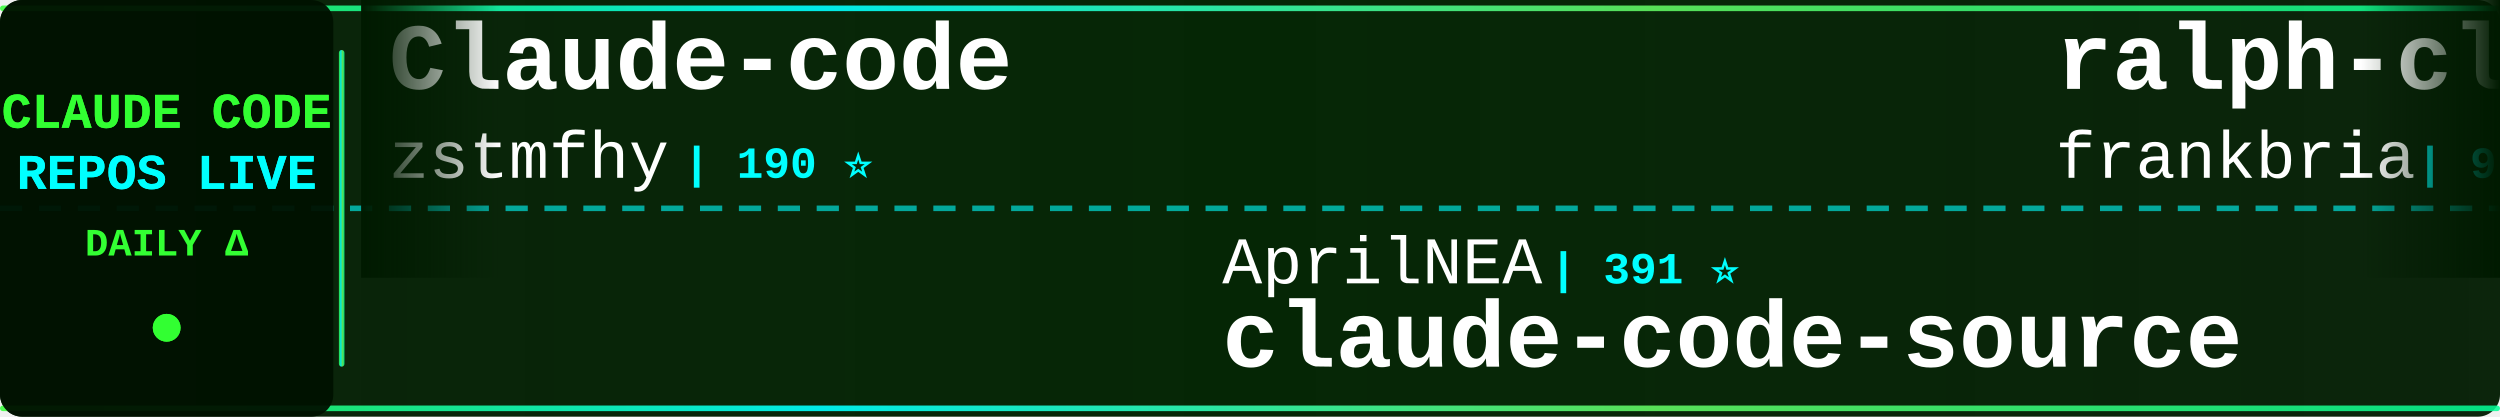
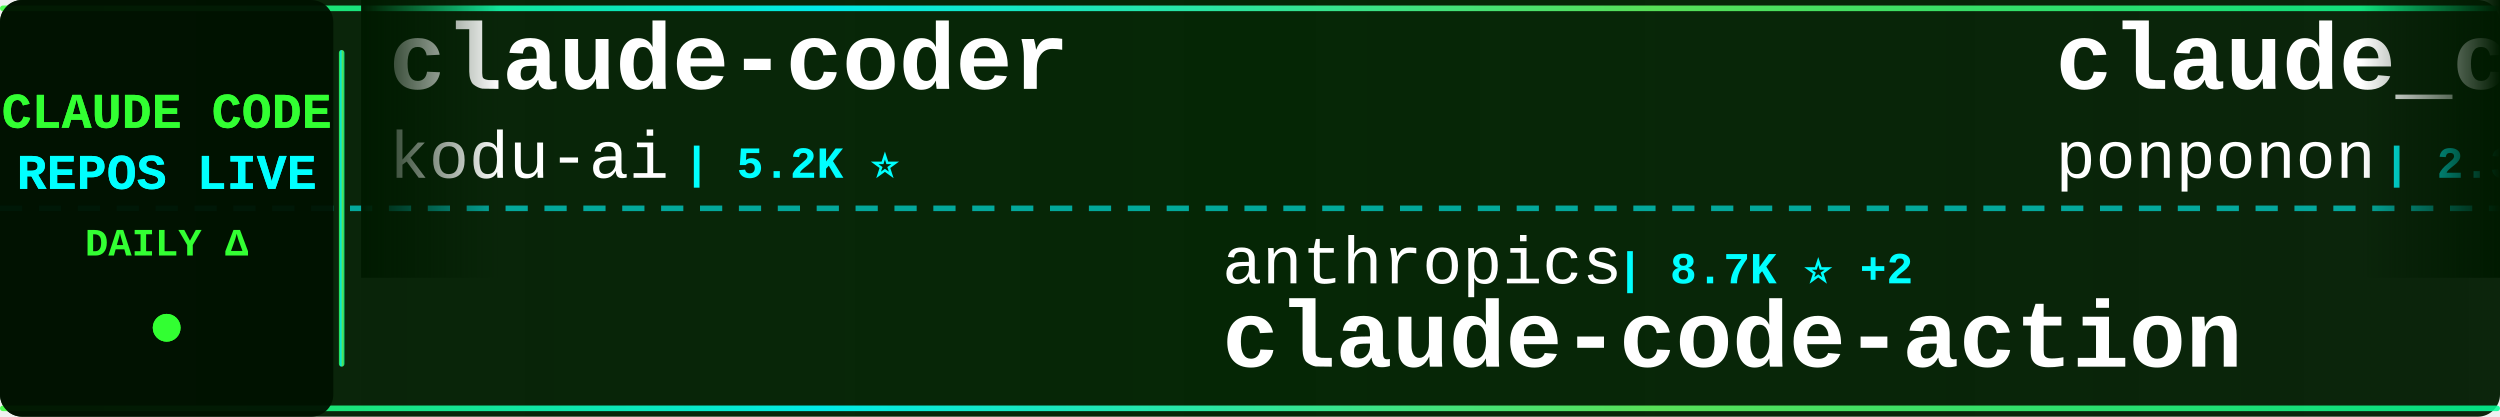
<svg xmlns="http://www.w3.org/2000/svg" width="900" height="150">
  <defs>
    <linearGradient id="tickerBg" x1="0%" y1="0%" x2="100%" y2="0%">
      <stop offset="0%" style="stop-color:#001a00;stop-opacity:0.95" />
      <stop offset="50%" style="stop-color:#002200;stop-opacity:0.98" />
      <stop offset="100%" style="stop-color:#001a00;stop-opacity:0.95" />
    </linearGradient>
    <linearGradient id="borderGrad" x1="0%" y1="0%" x2="100%" y2="0%">
      <stop offset="0%" style="stop-color:#33ff33;stop-opacity:0.85">
        <animate attributeName="stop-opacity" values="0.85;1;0.85" dur="2s" repeatCount="indefinite" />
      </stop>
      <stop offset="33%" style="stop-color:#00ffff;stop-opacity:0.9">
        <animate attributeName="stop-opacity" values="0.9;1;0.9" dur="2.2s" repeatCount="indefinite" />
      </stop>
      <stop offset="66%" style="stop-color:#66ff66;stop-opacity:0.85">
        <animate attributeName="stop-opacity" values="0.85;1;0.85" dur="1.8s" repeatCount="indefinite" />
      </stop>
      <stop offset="100%" style="stop-color:#00ff99;stop-opacity:0.85">
        <animate attributeName="stop-opacity" values="0.85;1;0.85" dur="2s" repeatCount="indefinite" />
      </stop>
    </linearGradient>
    <filter id="textGlow">
      <feGaussianBlur stdDeviation="0.1" result="coloredBlur" />
      <feMerge>
        <feMergeNode in="coloredBlur" />
        <feMergeNode in="SourceGraphic" />
      </feMerge>
    </filter>
    <filter id="metricGlow">
      <feGaussianBlur stdDeviation="0.2" result="coloredBlur" />
      <feMerge>
        <feMergeNode in="coloredBlur" />
        <feMergeNode in="SourceGraphic" />
      </feMerge>
    </filter>
    <linearGradient id="leftFade" x1="0%" y1="0%" x2="100%" y2="0%">
      <stop offset="0%" style="stop-color:#001a00;stop-opacity:1" />
      <stop offset="100%" style="stop-color:#001a00;stop-opacity:0" />
    </linearGradient>
    <linearGradient id="rightFade" x1="0%" y1="0%" x2="100%" y2="0%">
      <stop offset="0%" style="stop-color:#001a00;stop-opacity:0" />
      <stop offset="100%" style="stop-color:#001a00;stop-opacity:1" />
    </linearGradient>
  </defs>
  <rect width="900" height="150" fill="url(#tickerBg)" rx="8" />
  <rect x="0" y="2" width="900" height="2" fill="url(#borderGrad)" rx="1" />
  <rect x="0" y="146" width="900" height="2" fill="url(#borderGrad)" rx="1" />
  <line x1="0" y1="75" x2="900" y2="75" stroke="#00ffff" stroke-width="2" stroke-dasharray="8 6" opacity="0.6" />
  <rect x="0" y="0" width="120" height="150" fill="#001100" opacity="0.95" rx="8" />
  <text x="60" y="46" font-family="'Courier New', monospace" font-size="18" font-weight="bold" fill="#33ff33" text-anchor="middle" filter="url(#textGlow)">
    CLAUDE CODE
  </text>
  <text x="60" y="68" font-family="'Courier New', monospace" font-size="18" font-weight="bold" fill="#00ffff" text-anchor="middle" filter="url(#textGlow)">
    REPOS LIVE
  </text>
  <text x="60" y="92" font-family="'Courier New', monospace" font-size="14" font-weight="bold" fill="#33ff33" text-anchor="middle">
    DAILY Δ
  </text>
  <circle cx="60" cy="118" r="5" fill="#33ff33" filter="url(#metricGlow)">
    <animate attributeName="r" values="4;6;4" dur="1.5s" repeatCount="indefinite" />
    <animate attributeName="opacity" values="0.6;1;0.6" dur="1.5s" repeatCount="indefinite" />
  </circle>
  <rect x="122" y="18" width="2" height="114" fill="url(#borderGrad)" rx="1" />
  <clipPath id="tickerClip">
    <rect x="130" y="0" width="770" height="150" />
  </clipPath>
  <g clip-path="url(#tickerClip)">
    <g id="tickerItems">
      <animateTransform attributeName="transform" attributeType="XML" type="translate" from="0 0" to="-3000 0" dur="54s" repeatCount="indefinite" />
      <g transform="translate(0, 0)">
-         <text x="140" y="32" font-family="'Courier New', monospace" font-size="34" font-weight="bold" fill="#ffffff">Claude-code</text>
-         <text x="140" y="64" font-family="'Courier New', monospace" font-size="24" font-weight="normal" fill="#ffffff" opacity="1.0">zstmfhy</text>
-         <text x="246" y="64" font-family="'Courier New', monospace" font-size="16" font-weight="bold" fill="#00ffff"> | 190 ⭐</text>
+         <text x="140" y="32" font-family="'Courier New', monospace" font-size="34" font-weight="bold" fill="#ffffff">claude-coder</text>
+         <text x="140" y="64" font-family="'Courier New', monospace" font-size="24" font-weight="normal" fill="#ffffff" opacity="1.0">kodu-ai</text>
+         <text x="246" y="64" font-family="'Courier New', monospace" font-size="16" font-weight="bold" fill="#00ffff"> | 5.2K ⭐</text>
      </g>
      <g transform="translate(300, 0)">
-         <text x="140" y="102" font-family="'Courier New', monospace" font-size="24" font-weight="normal" fill="#ffffff" opacity="1.0">AprilNEA</text>
-         <text x="258" y="102" font-family="'Courier New', monospace" font-size="16" font-weight="bold" fill="#00ffff"> | 391 ⭐</text>
-         <text x="140" y="132" font-family="'Courier New', monospace" font-size="34" font-weight="bold" fill="#ffffff">claude-code-source</text>
+         <text x="140" y="102" font-family="'Courier New', monospace" font-size="24" font-weight="normal" fill="#ffffff" opacity="1.0">anthropics</text>
+         <text x="282" y="102" font-family="'Courier New', monospace" font-size="16" font-weight="bold" fill="#00ffff"> | 8.7K ⭐ +2</text>
+         <text x="140" y="132" font-family="'Courier New', monospace" font-size="34" font-weight="bold" fill="#ffffff">claude-code-action</text>
      </g>
      <g transform="translate(600, 0)">
-         <text x="140" y="32" font-family="'Courier New', monospace" font-size="34" font-weight="bold" fill="#ffffff">ralph-claude-code</text>
-         <text x="140" y="64" font-family="'Courier New', monospace" font-size="24" font-weight="normal" fill="#ffffff" opacity="1.0">frankbria</text>
-         <text x="270" y="64" font-family="'Courier New', monospace" font-size="16" font-weight="bold" fill="#00ffff"> | 9.6K ⭐ -2</text>
+         <text x="140" y="32" font-family="'Courier New', monospace" font-size="34" font-weight="bold" fill="#ffffff">claude_code_src</text>
+         <text x="140" y="64" font-family="'Courier New', monospace" font-size="24" font-weight="normal" fill="#ffffff" opacity="1.0">ponponon</text>
+         <text x="258" y="64" font-family="'Courier New', monospace" font-size="16" font-weight="bold" fill="#00ffff"> | 2.3K ⭐ -1</text>
      </g>
      <g transform="translate(900, 0)">
-         <text x="140" y="102" font-family="'Courier New', monospace" font-size="24" font-weight="normal" fill="#ffffff" opacity="1.0">Maciek-roboblog</text>
-         <text x="342" y="102" font-family="'Courier New', monospace" font-size="16" font-weight="bold" fill="#00ffff"> | 8.7K ⭐</text>
-         <text x="140" y="132" font-family="'Courier New', monospace" font-size="34" font-weight="bold" fill="#ffffff">Claude-Code-Usage-Monito...</text>
+         <text x="140" y="102" font-family="'Courier New', monospace" font-size="24" font-weight="normal" fill="#ffffff" opacity="1.0">Chachamaru127</text>
+         <text x="318" y="102" font-family="'Courier New', monospace" font-size="16" font-weight="bold" fill="#00ffff"> | 3.1K ⭐</text>
+         <text x="140" y="132" font-family="'Courier New', monospace" font-size="34" font-weight="bold" fill="#ffffff">claude-code-harness</text>
      </g>
      <g transform="translate(1200, 0)">
-         <text x="140" y="32" font-family="'Courier New', monospace" font-size="34" font-weight="bold" fill="#ffffff">Claude-code</text>
-         <text x="140" y="64" font-family="'Courier New', monospace" font-size="24" font-weight="normal" fill="#ffffff" opacity="1.0">fazxes</text>
-         <text x="234" y="64" font-family="'Courier New', monospace" font-size="16" font-weight="bold" fill="#00ffff"> | 232 ⭐</text>
+         <text x="140" y="32" font-family="'Courier New', monospace" font-size="34" font-weight="bold" fill="#ffffff">claude-code-telegram</text>
+         <text x="140" y="64" font-family="'Courier New', monospace" font-size="24" font-weight="normal" fill="#ffffff" opacity="1.0">RichardAtCT</text>
+         <text x="294" y="64" font-family="'Courier New', monospace" font-size="16" font-weight="bold" fill="#00ffff"> | 2.8K ⭐ +1</text>
      </g>
      <g transform="translate(1500, 0)">
-         <text x="140" y="102" font-family="'Courier New', monospace" font-size="24" font-weight="normal" fill="#ffffff" opacity="1.0">wanshuiyin</text>
-         <text x="282" y="102" font-family="'Courier New', monospace" font-size="16" font-weight="bold" fill="#00ffff"> | 15.3K ⭐ +21</text>
-         <text x="140" y="132" font-family="'Courier New', monospace" font-size="34" font-weight="bold" fill="#ffffff">Auto-claude-code-researc...</text>
+         <text x="140" y="102" font-family="'Courier New', monospace" font-size="24" font-weight="normal" fill="#ffffff" opacity="1.0">Donchitos</text>
+         <text x="270" y="102" font-family="'Courier New', monospace" font-size="16" font-weight="bold" fill="#00ffff"> | 24.6K ⭐ +14</text>
+         <text x="140" y="132" font-family="'Courier New', monospace" font-size="34" font-weight="bold" fill="#ffffff">Claude-Code-Game-Studios</text>
      </g>
      <g transform="translate(1800, 0)">
-         <text x="140" y="32" font-family="'Courier New', monospace" font-size="34" font-weight="bold" fill="#ffffff">claude-code-from-source</text>
-         <text x="140" y="64" font-family="'Courier New', monospace" font-size="24" font-weight="normal" fill="#ffffff" opacity="1.0">alejandrobalderas</text>
-         <text x="366" y="64" font-family="'Courier New', monospace" font-size="16" font-weight="bold" fill="#00ffff"> | 2.8K ⭐</text>
+         <text x="140" y="32" font-family="'Courier New', monospace" font-size="34" font-weight="bold" fill="#ffffff">awesome-claude-code-tool...</text>
+         <text x="140" y="64" font-family="'Courier New', monospace" font-size="24" font-weight="normal" fill="#ffffff" opacity="1.0">rohitg00</text>
+         <text x="258" y="64" font-family="'Courier New', monospace" font-size="16" font-weight="bold" fill="#00ffff"> | 2.6K ⭐</text>
      </g>
      <g transform="translate(2100, 0)">
-         <text x="140" y="102" font-family="'Courier New', monospace" font-size="24" font-weight="normal" fill="#ffffff" opacity="1.0">nicedreamzapp</text>
-         <text x="318" y="102" font-family="'Courier New', monospace" font-size="16" font-weight="bold" fill="#00ffff"> | 3.2K ⭐</text>
-         <text x="140" y="132" font-family="'Courier New', monospace" font-size="34" font-weight="bold" fill="#ffffff">claude-code-local</text>
+         <text x="140" y="102" font-family="'Courier New', monospace" font-size="24" font-weight="normal" fill="#ffffff" opacity="1.0">Pimzino</text>
+         <text x="246" y="102" font-family="'Courier New', monospace" font-size="16" font-weight="bold" fill="#00ffff"> | 3.9K ⭐ +1</text>
+         <text x="140" y="132" font-family="'Courier New', monospace" font-size="34" font-weight="bold" fill="#ffffff">claude-code-spec-workflo...</text>
      </g>
      <g transform="translate(2400, 0)">
-         <text x="140" y="32" font-family="'Courier New', monospace" font-size="34" font-weight="bold" fill="#ffffff">claude-code-source</text>
-         <text x="140" y="64" font-family="'Courier New', monospace" font-size="24" font-weight="normal" fill="#ffffff" opacity="1.0">JrCx7scC</text>
-         <text x="258" y="64" font-family="'Courier New', monospace" font-size="16" font-weight="bold" fill="#00ffff"> | 375 ⭐</text>
+         <text x="140" y="32" font-family="'Courier New', monospace" font-size="34" font-weight="bold" fill="#ffffff">claude-code-security-rev...</text>
+         <text x="140" y="64" font-family="'Courier New', monospace" font-size="24" font-weight="normal" fill="#ffffff" opacity="1.0">anthropics</text>
+         <text x="282" y="64" font-family="'Courier New', monospace" font-size="16" font-weight="bold" fill="#00ffff"> | 6.1K ⭐ +3</text>
      </g>
      <g transform="translate(2700, 0)">
-         <text x="140" y="102" font-family="'Courier New', monospace" font-size="24" font-weight="normal" fill="#ffffff" opacity="1.0">luyao618</text>
-         <text x="258" y="102" font-family="'Courier New', monospace" font-size="16" font-weight="bold" fill="#00ffff"> | 1.7K ⭐ +1</text>
-         <text x="140" y="132" font-family="'Courier New', monospace" font-size="34" font-weight="bold" fill="#ffffff">Claude-Code-Source-Study</text>
+         <text x="140" y="102" font-family="'Courier New', monospace" font-size="24" font-weight="normal" fill="#ffffff" opacity="1.0">disler</text>
+         <text x="234" y="102" font-family="'Courier New', monospace" font-size="16" font-weight="bold" fill="#00ffff"> | 3.9K ⭐</text>
+         <text x="140" y="132" font-family="'Courier New', monospace" font-size="34" font-weight="bold" fill="#ffffff">claude-code-hooks-master...</text>
      </g>
      <g transform="translate(3000, 0)">
-         <text x="140" y="32" font-family="'Courier New', monospace" font-size="34" font-weight="bold" fill="#ffffff">Claude-code</text>
-         <text x="140" y="64" font-family="'Courier New', monospace" font-size="24" font-weight="normal" fill="#ffffff" opacity="1.0">zstmfhy</text>
-         <text x="246" y="64" font-family="'Courier New', monospace" font-size="16" font-weight="bold" fill="#00ffff"> | 190 ⭐</text>
+         <text x="140" y="32" font-family="'Courier New', monospace" font-size="34" font-weight="bold" fill="#ffffff">claude-coder</text>
+         <text x="140" y="64" font-family="'Courier New', monospace" font-size="24" font-weight="normal" fill="#ffffff" opacity="1.0">kodu-ai</text>
+         <text x="246" y="64" font-family="'Courier New', monospace" font-size="16" font-weight="bold" fill="#00ffff"> | 5.2K ⭐</text>
      </g>
      <g transform="translate(3300, 0)">
-         <text x="140" y="102" font-family="'Courier New', monospace" font-size="24" font-weight="normal" fill="#ffffff" opacity="1.0">AprilNEA</text>
-         <text x="258" y="102" font-family="'Courier New', monospace" font-size="16" font-weight="bold" fill="#00ffff"> | 391 ⭐</text>
-         <text x="140" y="132" font-family="'Courier New', monospace" font-size="34" font-weight="bold" fill="#ffffff">claude-code-source</text>
+         <text x="140" y="102" font-family="'Courier New', monospace" font-size="24" font-weight="normal" fill="#ffffff" opacity="1.0">anthropics</text>
+         <text x="282" y="102" font-family="'Courier New', monospace" font-size="16" font-weight="bold" fill="#00ffff"> | 8.7K ⭐ +2</text>
+         <text x="140" y="132" font-family="'Courier New', monospace" font-size="34" font-weight="bold" fill="#ffffff">claude-code-action</text>
      </g>
      <g transform="translate(3600, 0)">
-         <text x="140" y="32" font-family="'Courier New', monospace" font-size="34" font-weight="bold" fill="#ffffff">ralph-claude-code</text>
-         <text x="140" y="64" font-family="'Courier New', monospace" font-size="24" font-weight="normal" fill="#ffffff" opacity="1.0">frankbria</text>
-         <text x="270" y="64" font-family="'Courier New', monospace" font-size="16" font-weight="bold" fill="#00ffff"> | 9.6K ⭐ -2</text>
+         <text x="140" y="32" font-family="'Courier New', monospace" font-size="34" font-weight="bold" fill="#ffffff">claude_code_src</text>
+         <text x="140" y="64" font-family="'Courier New', monospace" font-size="24" font-weight="normal" fill="#ffffff" opacity="1.0">ponponon</text>
+         <text x="258" y="64" font-family="'Courier New', monospace" font-size="16" font-weight="bold" fill="#00ffff"> | 2.3K ⭐ -1</text>
      </g>
      <g transform="translate(3900, 0)">
-         <text x="140" y="102" font-family="'Courier New', monospace" font-size="24" font-weight="normal" fill="#ffffff" opacity="1.0">Maciek-roboblog</text>
-         <text x="342" y="102" font-family="'Courier New', monospace" font-size="16" font-weight="bold" fill="#00ffff"> | 8.7K ⭐</text>
-         <text x="140" y="132" font-family="'Courier New', monospace" font-size="34" font-weight="bold" fill="#ffffff">Claude-Code-Usage-Monito...</text>
+         <text x="140" y="102" font-family="'Courier New', monospace" font-size="24" font-weight="normal" fill="#ffffff" opacity="1.0">Chachamaru127</text>
+         <text x="318" y="102" font-family="'Courier New', monospace" font-size="16" font-weight="bold" fill="#00ffff"> | 3.1K ⭐</text>
+         <text x="140" y="132" font-family="'Courier New', monospace" font-size="34" font-weight="bold" fill="#ffffff">claude-code-harness</text>
      </g>
    </g>
  </g>
  <rect x="130" y="0" width="50" height="100" fill="url(#leftFade)" />
  <rect x="850" y="0" width="50" height="100" fill="url(#rightFade)" />
</svg>
